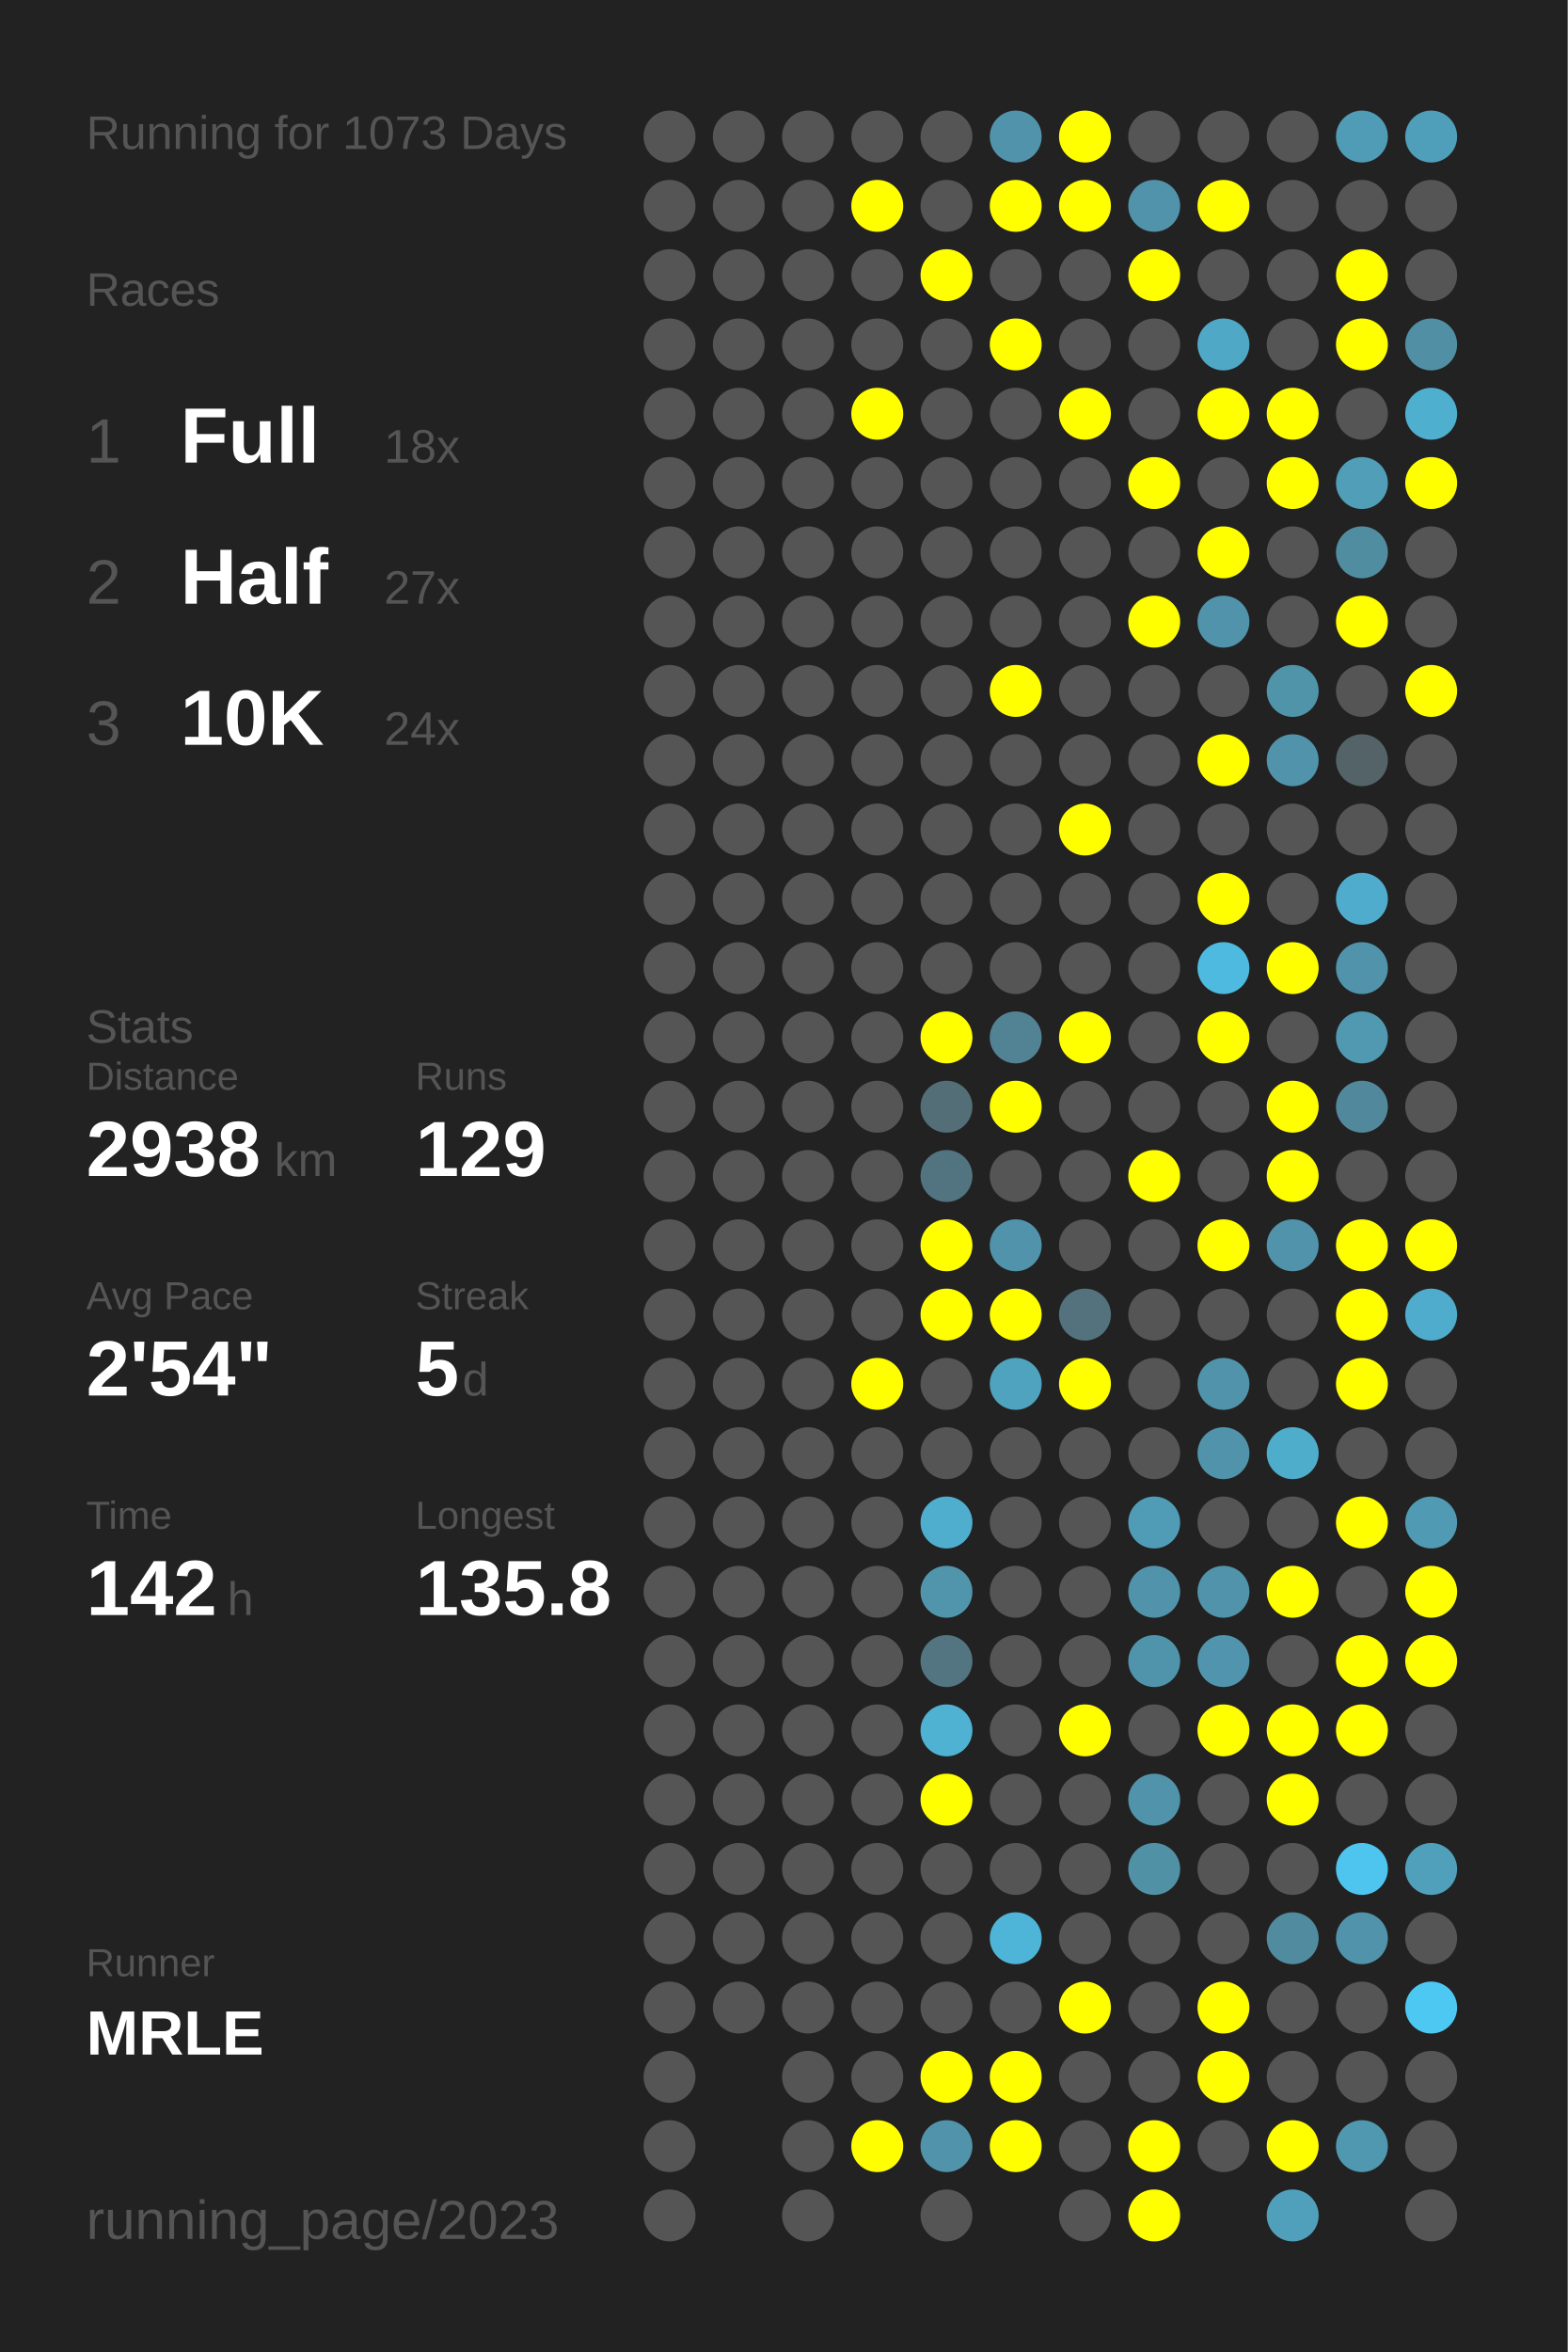
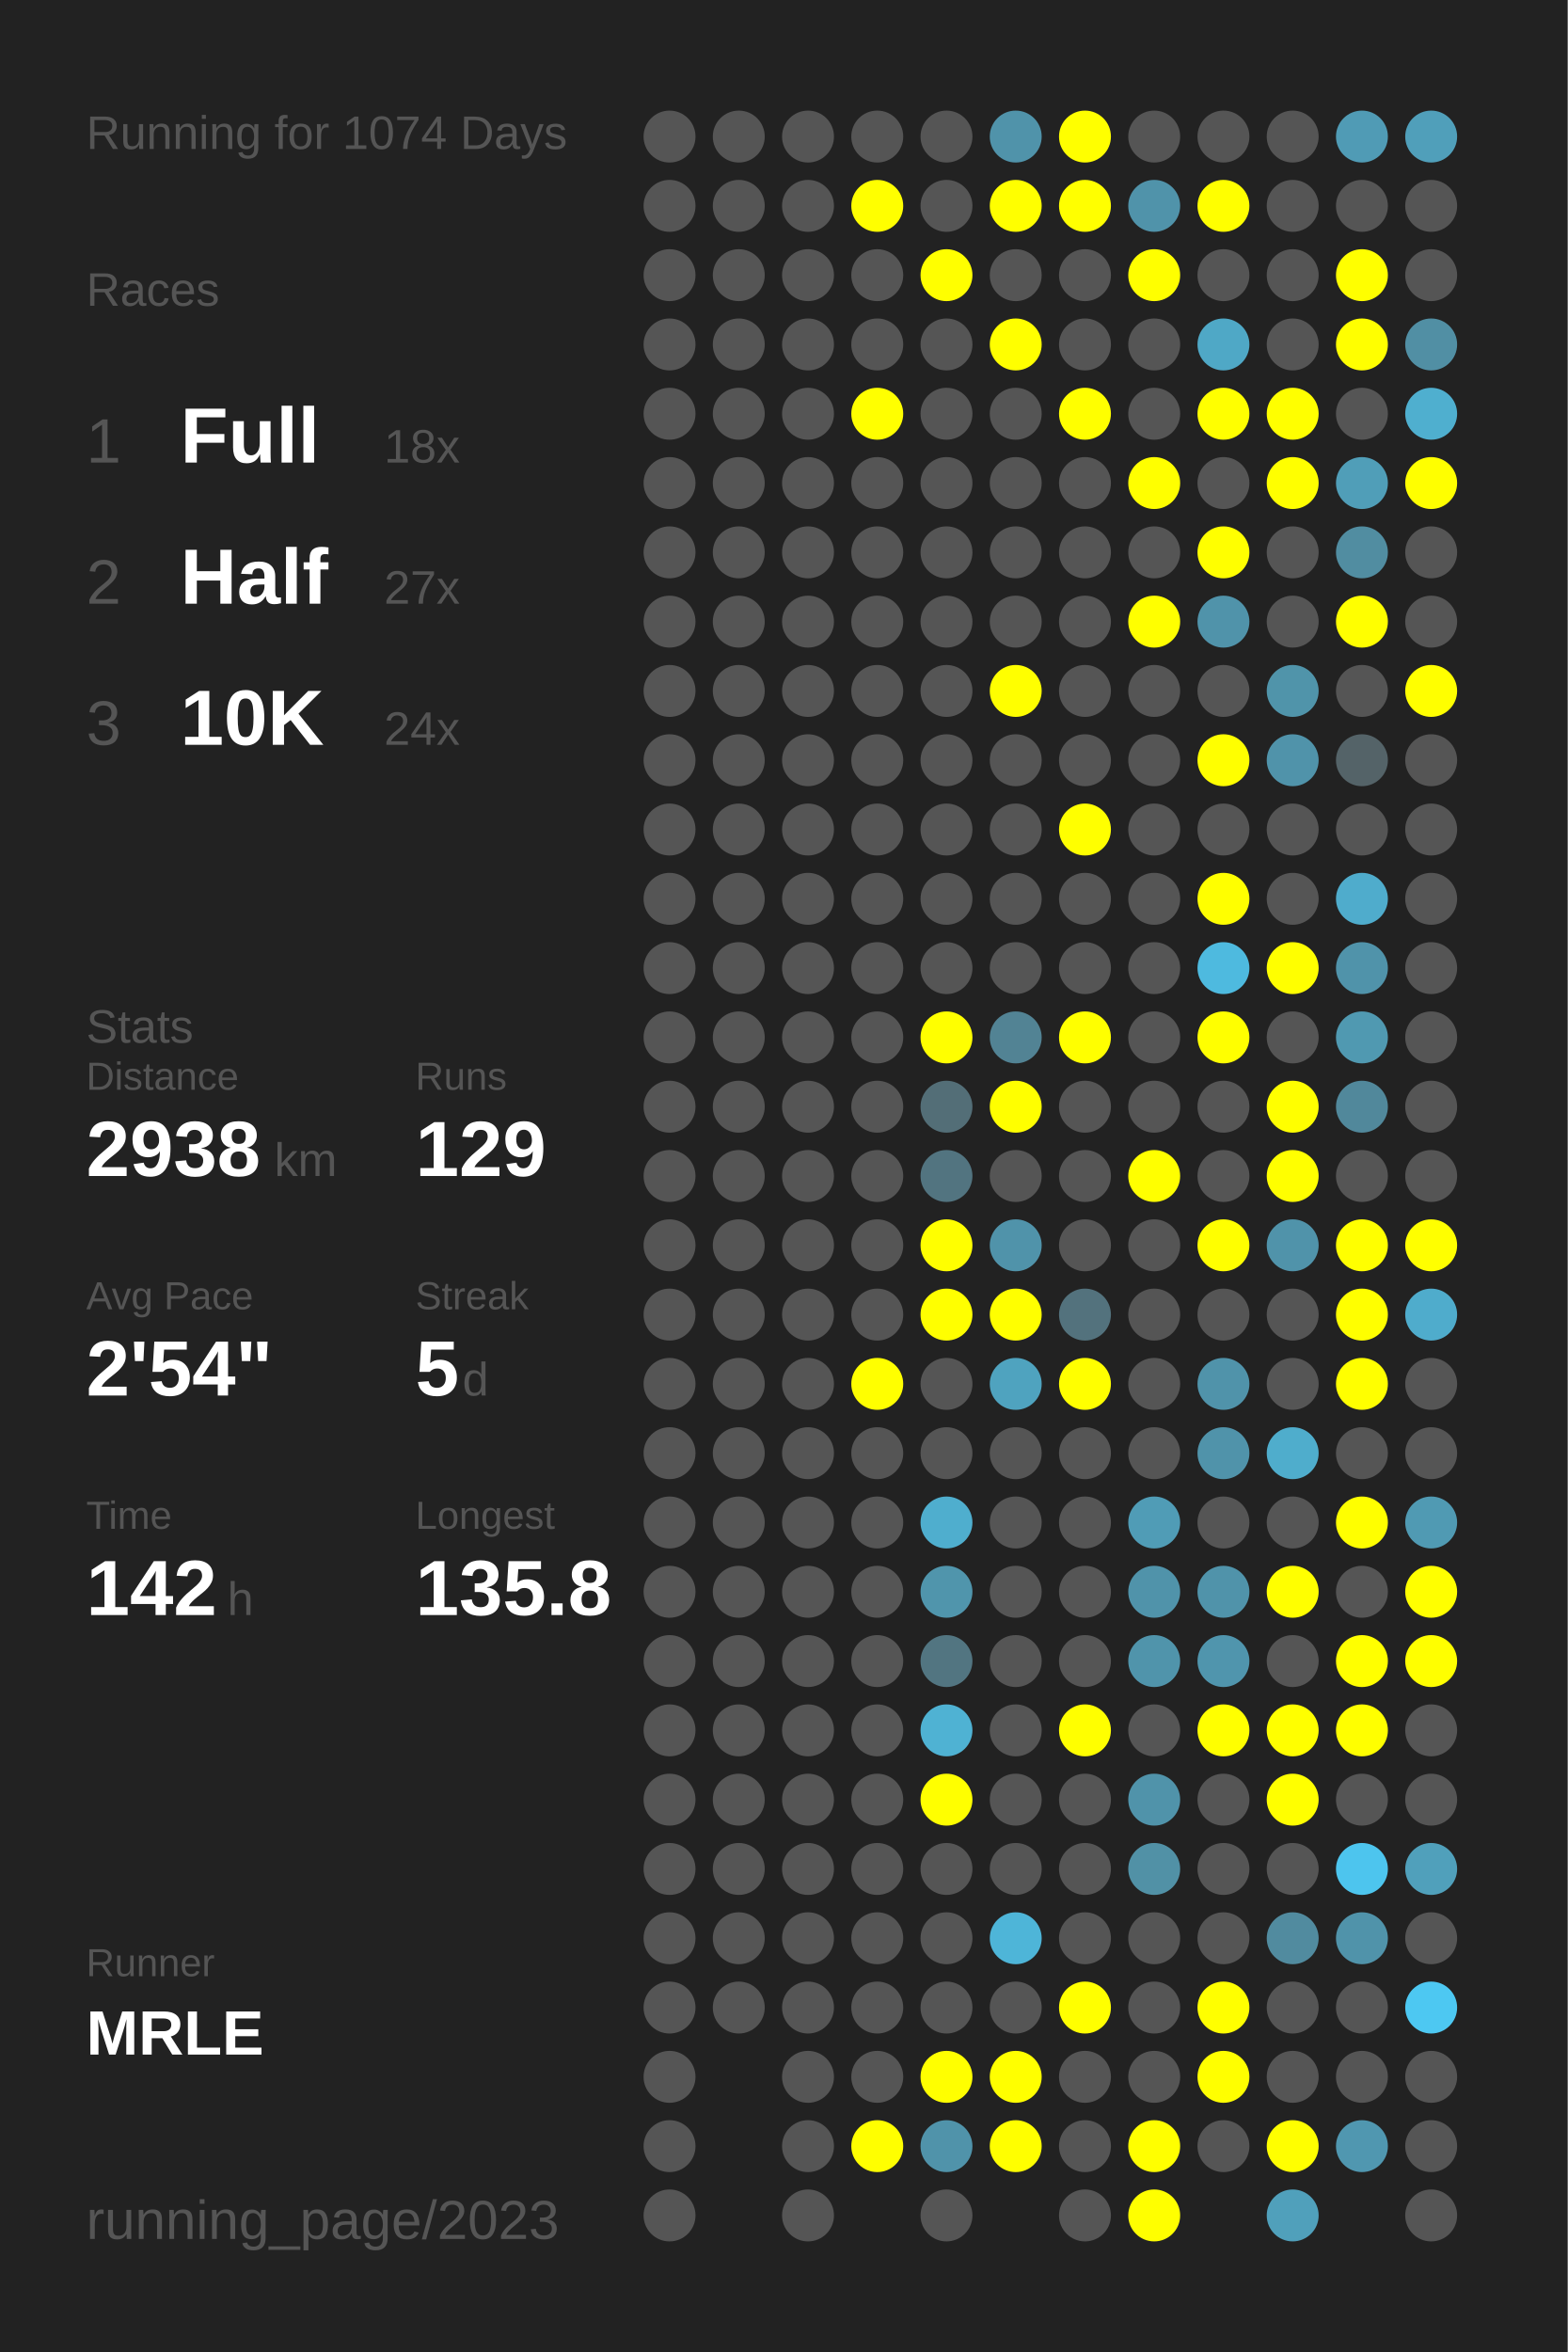
<svg xmlns="http://www.w3.org/2000/svg" baseProfile="full" height="300mm" version="1.1" viewBox="0,0,200,300" width="200mm">
  <defs />
  <rect fill="#222222" height="300" width="200" x="0" y="0" />
-   <text fill="#555555" style="font-size:6px; font-family:Arial;" x="11" y="19">Running for 1073 Days</text>
+   <text fill="#555555" style="font-size:6px; font-family:Arial;" x="11" y="19">Running for 1074 Days</text>
  <text fill="#555555" style="font-size:6px; font-family:Arial;" x="11" y="39">Races</text>
  <text fill="#555555" style="font-size:8px; font-family:Arial;" x="11" y="59">1</text>
  <text fill="#FFFFFF" style="font-size:10px; font-family:Arial; font-weight:bold;" x="23" y="59">Full</text>
  <text fill="#555555" style="font-size:6px; font-family:Arial;" x="49" y="59">18x</text>
  <text fill="#555555" style="font-size:8px; font-family:Arial;" x="11" y="77">2</text>
  <text fill="#FFFFFF" style="font-size:10px; font-family:Arial; font-weight:bold;" x="23" y="77">Half</text>
  <text fill="#555555" style="font-size:6px; font-family:Arial;" x="49" y="77">27x</text>
  <text fill="#555555" style="font-size:8px; font-family:Arial;" x="11" y="95">3</text>
  <text fill="#FFFFFF" style="font-size:10px; font-family:Arial; font-weight:bold;" x="23" y="95">10K</text>
  <text fill="#555555" style="font-size:6px; font-family:Arial;" x="49" y="95">24x</text>
  <text fill="#555555" style="font-size:6px; font-family:Arial;" x="11" y="133">Stats</text>
  <text fill="#555555" style="font-size:5px; font-family:Arial;" x="11" y="139">Distance</text>
  <text fill="#FFFFFF" style="font-size:10px; font-family:Arial; font-weight:bold;" x="11" y="150">2938</text>
  <text fill="#555555" style="font-size:6px; font-family:Arial;" x="35" y="150">km</text>
  <text fill="#555555" style="font-size:5px; font-family:Arial;" x="53" y="139">Runs</text>
  <text fill="#FFFFFF" style="font-size:10px; font-family:Arial; font-weight:bold;" x="53" y="150">129</text>
  <text fill="#555555" style="font-size:5px; font-family:Arial;" x="11" y="167">Avg Pace</text>
  <text fill="#FFFFFF" style="font-size:10px; font-family:Arial; font-weight:bold;" x="11" y="178">2'54"</text>
  <text fill="#555555" style="font-size:5px; font-family:Arial;" x="53" y="167">Streak</text>
  <text fill="#FFFFFF" style="font-size:10px; font-family:Arial; font-weight:bold;" x="53" y="178">5</text>
  <text fill="#555555" style="font-size:6px; font-family:Arial;" x="59" y="178">d</text>
  <text fill="#555555" style="font-size:5px; font-family:Arial;" x="11" y="195">Time</text>
  <text fill="#FFFFFF" style="font-size:10px; font-family:Arial; font-weight:bold;" x="11" y="206">142</text>
  <text fill="#555555" style="font-size:6px; font-family:Arial;" x="29" y="206">h</text>
  <text fill="#555555" style="font-size:5px; font-family:Arial;" x="53" y="195">Longest</text>
  <text fill="#FFFFFF" style="font-size:10px; font-family:Arial; font-weight:bold;" x="53" y="206">135.8</text>
  <text fill="#555555" style="font-size:5px; font-family:Arial;" x="11" y="252.065">Runner</text>
  <text fill="#FFFFFF" style="font-size:8px; font-family:Arial; font-weight:bold;" x="11" y="262.065">MRLE</text>
  <text fill="#555555" style="font-size:7px; font-family:Arial;" x="11" y="285.581">running_page/2023</text>
  <circle cx="85.417" cy="17.419" fill="#555555" r="3.312" />
  <circle cx="85.417" cy="26.258" fill="#555555" r="3.312" />
  <circle cx="85.417" cy="35.097" fill="#555555" r="3.312" />
  <circle cx="85.417" cy="43.935" fill="#555555" r="3.312" />
  <circle cx="85.417" cy="52.774" fill="#555555" r="3.312" />
  <circle cx="85.417" cy="61.613" fill="#555555" r="3.312" />
  <circle cx="85.417" cy="70.452" fill="#555555" r="3.312" />
  <circle cx="85.417" cy="79.29" fill="#555555" r="3.312" />
  <circle cx="85.417" cy="88.129" fill="#555555" r="3.312" />
  <circle cx="85.417" cy="96.968" fill="#555555" r="3.312" />
  <circle cx="85.417" cy="105.806" fill="#555555" r="3.312" />
  <circle cx="85.417" cy="114.645" fill="#555555" r="3.312" />
  <circle cx="85.417" cy="123.484" fill="#555555" r="3.312" />
  <circle cx="85.417" cy="132.323" fill="#555555" r="3.312" />
  <circle cx="85.417" cy="141.161" fill="#555555" r="3.312" />
  <circle cx="85.417" cy="150" fill="#555555" r="3.312" />
  <circle cx="85.417" cy="158.839" fill="#555555" r="3.312" />
  <circle cx="85.417" cy="167.677" fill="#555555" r="3.312" />
  <circle cx="85.417" cy="176.516" fill="#555555" r="3.312" />
  <circle cx="85.417" cy="185.355" fill="#555555" r="3.312" />
  <circle cx="85.417" cy="194.194" fill="#555555" r="3.312" />
  <circle cx="85.417" cy="203.032" fill="#555555" r="3.312" />
  <circle cx="85.417" cy="211.871" fill="#555555" r="3.312" />
  <circle cx="85.417" cy="220.71" fill="#555555" r="3.312" />
  <circle cx="85.417" cy="229.548" fill="#555555" r="3.312" />
  <circle cx="85.417" cy="238.387" fill="#555555" r="3.312" />
  <circle cx="85.417" cy="247.226" fill="#555555" r="3.312" />
  <circle cx="85.417" cy="256.065" fill="#555555" r="3.312" />
  <circle cx="85.417" cy="264.903" fill="#555555" r="3.312" />
  <circle cx="85.417" cy="273.742" fill="#555555" r="3.312" />
  <circle cx="85.417" cy="282.581" fill="#555555" r="3.312" />
  <circle cx="94.25" cy="17.419" fill="#555555" r="3.312" />
  <circle cx="94.25" cy="26.258" fill="#555555" r="3.312" />
  <circle cx="94.25" cy="35.097" fill="#555555" r="3.312" />
  <circle cx="94.25" cy="43.935" fill="#555555" r="3.312" />
  <circle cx="94.25" cy="52.774" fill="#555555" r="3.312" />
  <circle cx="94.25" cy="61.613" fill="#555555" r="3.312" />
  <circle cx="94.25" cy="70.452" fill="#555555" r="3.312" />
  <circle cx="94.25" cy="79.29" fill="#555555" r="3.312" />
  <circle cx="94.25" cy="88.129" fill="#555555" r="3.312" />
  <circle cx="94.25" cy="96.968" fill="#555555" r="3.312" />
  <circle cx="94.25" cy="105.806" fill="#555555" r="3.312" />
  <circle cx="94.25" cy="114.645" fill="#555555" r="3.312" />
  <circle cx="94.25" cy="123.484" fill="#555555" r="3.312" />
  <circle cx="94.25" cy="132.323" fill="#555555" r="3.312" />
  <circle cx="94.25" cy="141.161" fill="#555555" r="3.312" />
  <circle cx="94.25" cy="150" fill="#555555" r="3.312" />
  <circle cx="94.25" cy="158.839" fill="#555555" r="3.312" />
  <circle cx="94.25" cy="167.677" fill="#555555" r="3.312" />
  <circle cx="94.25" cy="176.516" fill="#555555" r="3.312" />
  <circle cx="94.25" cy="185.355" fill="#555555" r="3.312" />
  <circle cx="94.25" cy="194.194" fill="#555555" r="3.312" />
  <circle cx="94.25" cy="203.032" fill="#555555" r="3.312" />
  <circle cx="94.25" cy="211.871" fill="#555555" r="3.312" />
  <circle cx="94.25" cy="220.71" fill="#555555" r="3.312" />
  <circle cx="94.25" cy="229.548" fill="#555555" r="3.312" />
  <circle cx="94.25" cy="238.387" fill="#555555" r="3.312" />
  <circle cx="94.25" cy="247.226" fill="#555555" r="3.312" />
  <circle cx="94.25" cy="256.065" fill="#555555" r="3.312" />
  <circle cx="103.083" cy="17.419" fill="#555555" r="3.312" />
  <circle cx="103.083" cy="26.258" fill="#555555" r="3.312" />
  <circle cx="103.083" cy="35.097" fill="#555555" r="3.312" />
  <circle cx="103.083" cy="43.935" fill="#555555" r="3.312" />
  <circle cx="103.083" cy="52.774" fill="#555555" r="3.312" />
  <circle cx="103.083" cy="61.613" fill="#555555" r="3.312" />
  <circle cx="103.083" cy="70.452" fill="#555555" r="3.312" />
  <circle cx="103.083" cy="79.29" fill="#555555" r="3.312" />
  <circle cx="103.083" cy="88.129" fill="#555555" r="3.312" />
  <circle cx="103.083" cy="96.968" fill="#555555" r="3.312" />
  <circle cx="103.083" cy="105.806" fill="#555555" r="3.312" />
  <circle cx="103.083" cy="114.645" fill="#555555" r="3.312" />
  <circle cx="103.083" cy="123.484" fill="#555555" r="3.312" />
  <circle cx="103.083" cy="132.323" fill="#555555" r="3.312" />
  <circle cx="103.083" cy="141.161" fill="#555555" r="3.312" />
  <circle cx="103.083" cy="150" fill="#555555" r="3.312" />
  <circle cx="103.083" cy="158.839" fill="#555555" r="3.312" />
  <circle cx="103.083" cy="167.677" fill="#555555" r="3.312" />
  <circle cx="103.083" cy="176.516" fill="#555555" r="3.312" />
  <circle cx="103.083" cy="185.355" fill="#555555" r="3.312" />
  <circle cx="103.083" cy="194.194" fill="#555555" r="3.312" />
  <circle cx="103.083" cy="203.032" fill="#555555" r="3.312" />
  <circle cx="103.083" cy="211.871" fill="#555555" r="3.312" />
  <circle cx="103.083" cy="220.71" fill="#555555" r="3.312" />
  <circle cx="103.083" cy="229.548" fill="#555555" r="3.312" />
  <circle cx="103.083" cy="238.387" fill="#555555" r="3.312" />
  <circle cx="103.083" cy="247.226" fill="#555555" r="3.312" />
  <circle cx="103.083" cy="256.065" fill="#555555" r="3.312" />
  <circle cx="103.083" cy="264.903" fill="#555555" r="3.312" />
  <circle cx="103.083" cy="273.742" fill="#555555" r="3.312" />
  <circle cx="103.083" cy="282.581" fill="#555555" r="3.312" />
  <circle cx="111.917" cy="17.419" fill="#555555" r="3.312" />
  <circle cx="111.917" cy="26.258" fill="#FFFF00" r="3.312" />
  <circle cx="111.917" cy="35.097" fill="#555555" r="3.312" />
  <circle cx="111.917" cy="43.935" fill="#555555" r="3.312" />
  <circle cx="111.917" cy="52.774" fill="#FFFF00" r="3.312" />
  <circle cx="111.917" cy="61.613" fill="#555555" r="3.312" />
  <circle cx="111.917" cy="70.452" fill="#555555" r="3.312" />
  <circle cx="111.917" cy="79.29" fill="#555555" r="3.312" />
  <circle cx="111.917" cy="88.129" fill="#555555" r="3.312" />
  <circle cx="111.917" cy="96.968" fill="#555555" r="3.312" />
  <circle cx="111.917" cy="105.806" fill="#555555" r="3.312" />
  <circle cx="111.917" cy="114.645" fill="#555555" r="3.312" />
  <circle cx="111.917" cy="123.484" fill="#555555" r="3.312" />
  <circle cx="111.917" cy="132.323" fill="#555555" r="3.312" />
  <circle cx="111.917" cy="141.161" fill="#555555" r="3.312" />
  <circle cx="111.917" cy="150" fill="#555555" r="3.312" />
  <circle cx="111.917" cy="158.839" fill="#555555" r="3.312" />
  <circle cx="111.917" cy="167.677" fill="#555555" r="3.312" />
  <circle cx="111.917" cy="176.516" fill="#FFFF00" r="3.312" />
  <circle cx="111.917" cy="185.355" fill="#555555" r="3.312" />
  <circle cx="111.917" cy="194.194" fill="#555555" r="3.312" />
  <circle cx="111.917" cy="203.032" fill="#555555" r="3.312" />
  <circle cx="111.917" cy="211.871" fill="#555555" r="3.312" />
  <circle cx="111.917" cy="220.71" fill="#555555" r="3.312" />
  <circle cx="111.917" cy="229.548" fill="#555555" r="3.312" />
  <circle cx="111.917" cy="238.387" fill="#555555" r="3.312" />
  <circle cx="111.917" cy="247.226" fill="#555555" r="3.312" />
  <circle cx="111.917" cy="256.065" fill="#555555" r="3.312" />
  <circle cx="111.917" cy="264.903" fill="#555555" r="3.312" />
  <circle cx="111.917" cy="273.742" fill="#FFFF00" r="3.312" />
  <circle cx="120.75" cy="17.419" fill="#555555" r="3.312" />
  <circle cx="120.75" cy="26.258" fill="#555555" r="3.312" />
  <circle cx="120.75" cy="35.097" fill="#FFFF00" r="3.312" />
  <circle cx="120.75" cy="43.935" fill="#555555" r="3.312" />
  <circle cx="120.75" cy="52.774" fill="#555555" r="3.312" />
  <circle cx="120.75" cy="61.613" fill="#555555" r="3.312" />
  <circle cx="120.75" cy="70.452" fill="#555555" r="3.312" />
  <circle cx="120.75" cy="79.29" fill="#555555" r="3.312" />
  <circle cx="120.75" cy="88.129" fill="#555555" r="3.312" />
  <circle cx="120.75" cy="96.968" fill="#555555" r="3.312" />
  <circle cx="120.75" cy="105.806" fill="#555555" r="3.312" />
  <circle cx="120.75" cy="114.645" fill="#555555" r="3.312" />
  <circle cx="120.75" cy="123.484" fill="#555555" r="3.312" />
  <circle cx="120.75" cy="132.323" fill="#FFFF00" r="3.312" />
  <circle cx="120.75" cy="141.161" fill="#536e77" r="3.312" />
  <circle cx="120.75" cy="150" fill="#527480" r="3.312" />
  <circle cx="120.75" cy="158.839" fill="#FFFF00" r="3.312" />
  <circle cx="120.75" cy="167.677" fill="#FFFF00" r="3.312" />
  <circle cx="120.75" cy="176.516" fill="#555555" r="3.312" />
  <circle cx="120.75" cy="185.355" fill="#555555" r="3.312" />
  <circle cx="120.75" cy="194.194" fill="#4faece" r="3.312" />
  <circle cx="120.75" cy="203.032" fill="#5095ac" r="3.312" />
  <circle cx="120.75" cy="211.871" fill="#527581" r="3.312" />
  <circle cx="120.75" cy="220.71" fill="#4fb2d3" r="3.312" />
  <circle cx="120.75" cy="229.548" fill="#FFFF00" r="3.312" />
  <circle cx="120.75" cy="238.387" fill="#555555" r="3.312" />
  <circle cx="120.75" cy="247.226" fill="#555555" r="3.312" />
  <circle cx="120.75" cy="256.065" fill="#555555" r="3.312" />
  <circle cx="120.75" cy="264.903" fill="#FFFF00" r="3.312" />
  <circle cx="120.75" cy="273.742" fill="#5093aa" r="3.312" />
  <circle cx="120.75" cy="282.581" fill="#555555" r="3.312" />
  <circle cx="129.583" cy="17.419" fill="#5093aa" r="3.312" />
  <circle cx="129.583" cy="26.258" fill="#FFFF00" r="3.312" />
  <circle cx="129.583" cy="35.097" fill="#555555" r="3.312" />
  <circle cx="129.583" cy="43.935" fill="#FFFF00" r="3.312" />
  <circle cx="129.583" cy="52.774" fill="#555555" r="3.312" />
  <circle cx="129.583" cy="61.613" fill="#555555" r="3.312" />
  <circle cx="129.583" cy="70.452" fill="#555555" r="3.312" />
  <circle cx="129.583" cy="79.29" fill="#555555" r="3.312" />
  <circle cx="129.583" cy="88.129" fill="#FFFF00" r="3.312" />
  <circle cx="129.583" cy="96.968" fill="#555555" r="3.312" />
  <circle cx="129.583" cy="105.806" fill="#555555" r="3.312" />
  <circle cx="129.583" cy="114.645" fill="#555555" r="3.312" />
  <circle cx="129.583" cy="123.484" fill="#555555" r="3.312" />
  <circle cx="129.583" cy="132.323" fill="#528394" r="3.312" />
  <circle cx="129.583" cy="141.161" fill="#FFFF00" r="3.312" />
  <circle cx="129.583" cy="150" fill="#555555" r="3.312" />
  <circle cx="129.583" cy="158.839" fill="#5093aa" r="3.312" />
  <circle cx="129.583" cy="167.677" fill="#FFFF00" r="3.312" />
  <circle cx="129.583" cy="176.516" fill="#4fa3bf" r="3.312" />
  <circle cx="129.583" cy="185.355" fill="#555555" r="3.312" />
  <circle cx="129.583" cy="194.194" fill="#555555" r="3.312" />
  <circle cx="129.583" cy="203.032" fill="#555555" r="3.312" />
  <circle cx="129.583" cy="211.871" fill="#555555" r="3.312" />
  <circle cx="129.583" cy="220.71" fill="#555555" r="3.312" />
  <circle cx="129.583" cy="229.548" fill="#555555" r="3.312" />
  <circle cx="129.583" cy="238.387" fill="#555555" r="3.312" />
  <circle cx="129.583" cy="247.226" fill="#4eb5d8" r="3.312" />
  <circle cx="129.583" cy="256.065" fill="#555555" r="3.312" />
  <circle cx="129.583" cy="264.903" fill="#FFFF00" r="3.312" />
  <circle cx="129.583" cy="273.742" fill="#FFFF00" r="3.312" />
  <circle cx="138.417" cy="17.419" fill="#FFFF00" r="3.312" />
  <circle cx="138.417" cy="26.258" fill="#FFFF00" r="3.312" />
  <circle cx="138.417" cy="35.097" fill="#555555" r="3.312" />
  <circle cx="138.417" cy="43.935" fill="#555555" r="3.312" />
  <circle cx="138.417" cy="52.774" fill="#FFFF00" r="3.312" />
  <circle cx="138.417" cy="61.613" fill="#555555" r="3.312" />
  <circle cx="138.417" cy="70.452" fill="#555555" r="3.312" />
  <circle cx="138.417" cy="79.29" fill="#555555" r="3.312" />
  <circle cx="138.417" cy="88.129" fill="#555555" r="3.312" />
  <circle cx="138.417" cy="96.968" fill="#555555" r="3.312" />
  <circle cx="138.417" cy="105.806" fill="#FFFF00" r="3.312" />
  <circle cx="138.417" cy="114.645" fill="#555555" r="3.312" />
  <circle cx="138.417" cy="123.484" fill="#555555" r="3.312" />
  <circle cx="138.417" cy="132.323" fill="#FFFF00" r="3.312" />
  <circle cx="138.417" cy="141.161" fill="#555555" r="3.312" />
  <circle cx="138.417" cy="150" fill="#555555" r="3.312" />
  <circle cx="138.417" cy="158.839" fill="#555555" r="3.312" />
  <circle cx="138.417" cy="167.677" fill="#53727d" r="3.312" />
  <circle cx="138.417" cy="176.516" fill="#FFFF00" r="3.312" />
  <circle cx="138.417" cy="185.355" fill="#555555" r="3.312" />
  <circle cx="138.417" cy="194.194" fill="#555555" r="3.312" />
  <circle cx="138.417" cy="203.032" fill="#555555" r="3.312" />
  <circle cx="138.417" cy="211.871" fill="#555555" r="3.312" />
  <circle cx="138.417" cy="220.71" fill="#FFFF00" r="3.312" />
  <circle cx="138.417" cy="229.548" fill="#555555" r="3.312" />
  <circle cx="138.417" cy="238.387" fill="#555555" r="3.312" />
  <circle cx="138.417" cy="247.226" fill="#555555" r="3.312" />
  <circle cx="138.417" cy="256.065" fill="#FFFF00" r="3.312" />
  <circle cx="138.417" cy="264.903" fill="#555555" r="3.312" />
  <circle cx="138.417" cy="273.742" fill="#555555" r="3.312" />
  <circle cx="138.417" cy="282.581" fill="#555555" r="3.312" />
  <circle cx="147.25" cy="17.419" fill="#555555" r="3.312" />
  <circle cx="147.25" cy="26.258" fill="#5093aa" r="3.312" />
  <circle cx="147.25" cy="35.097" fill="#FFFF00" r="3.312" />
  <circle cx="147.25" cy="43.935" fill="#555555" r="3.312" />
  <circle cx="147.25" cy="52.774" fill="#555555" r="3.312" />
  <circle cx="147.25" cy="61.613" fill="#FFFF00" r="3.312" />
  <circle cx="147.25" cy="70.452" fill="#555555" r="3.312" />
  <circle cx="147.25" cy="79.29" fill="#FFFF00" r="3.312" />
  <circle cx="147.25" cy="88.129" fill="#555555" r="3.312" />
  <circle cx="147.25" cy="96.968" fill="#555555" r="3.312" />
  <circle cx="147.25" cy="105.806" fill="#555555" r="3.312" />
  <circle cx="147.25" cy="114.645" fill="#555555" r="3.312" />
  <circle cx="147.25" cy="123.484" fill="#555555" r="3.312" />
  <circle cx="147.25" cy="132.323" fill="#555555" r="3.312" />
  <circle cx="147.25" cy="141.161" fill="#555555" r="3.312" />
  <circle cx="147.25" cy="150" fill="#FFFF00" r="3.312" />
  <circle cx="147.25" cy="158.839" fill="#555555" r="3.312" />
  <circle cx="147.25" cy="167.677" fill="#555555" r="3.312" />
  <circle cx="147.25" cy="176.516" fill="#555555" r="3.312" />
  <circle cx="147.25" cy="185.355" fill="#555555" r="3.312" />
  <circle cx="147.25" cy="194.194" fill="#509cb6" r="3.312" />
  <circle cx="147.25" cy="203.032" fill="#5093aa" r="3.312" />
  <circle cx="147.25" cy="211.871" fill="#5094ab" r="3.312" />
  <circle cx="147.25" cy="220.71" fill="#555555" r="3.312" />
  <circle cx="147.25" cy="229.548" fill="#5093aa" r="3.312" />
  <circle cx="147.25" cy="238.387" fill="#5191a6" r="3.312" />
  <circle cx="147.25" cy="247.226" fill="#555555" r="3.312" />
  <circle cx="147.25" cy="256.065" fill="#555555" r="3.312" />
  <circle cx="147.25" cy="264.903" fill="#555555" r="3.312" />
  <circle cx="147.25" cy="273.742" fill="#FFFF00" r="3.312" />
  <circle cx="147.25" cy="282.581" fill="#FFFF00" r="3.312" />
  <circle cx="156.083" cy="17.419" fill="#555555" r="3.312" />
  <circle cx="156.083" cy="26.258" fill="#FFFF00" r="3.312" />
  <circle cx="156.083" cy="35.097" fill="#555555" r="3.312" />
  <circle cx="156.083" cy="43.935" fill="#4fa8c6" r="3.312" />
  <circle cx="156.083" cy="52.774" fill="#FFFF00" r="3.312" />
  <circle cx="156.083" cy="61.613" fill="#555555" r="3.312" />
  <circle cx="156.083" cy="70.452" fill="#FFFF00" r="3.312" />
  <circle cx="156.083" cy="79.29" fill="#5093aa" r="3.312" />
  <circle cx="156.083" cy="88.129" fill="#555555" r="3.312" />
  <circle cx="156.083" cy="96.968" fill="#FFFF00" r="3.312" />
  <circle cx="156.083" cy="105.806" fill="#555555" r="3.312" />
  <circle cx="156.083" cy="114.645" fill="#FFFF00" r="3.312" />
  <circle cx="156.083" cy="123.484" fill="#4ebadf" r="3.312" />
  <circle cx="156.083" cy="132.323" fill="#FFFF00" r="3.312" />
  <circle cx="156.083" cy="141.161" fill="#555555" r="3.312" />
  <circle cx="156.083" cy="150" fill="#555555" r="3.312" />
  <circle cx="156.083" cy="158.839" fill="#FFFF00" r="3.312" />
  <circle cx="156.083" cy="167.677" fill="#555555" r="3.312" />
  <circle cx="156.083" cy="176.516" fill="#5093aa" r="3.312" />
  <circle cx="156.083" cy="185.355" fill="#5093aa" r="3.312" />
  <circle cx="156.083" cy="194.194" fill="#555555" r="3.312" />
  <circle cx="156.083" cy="203.032" fill="#5093aa" r="3.312" />
  <circle cx="156.083" cy="211.871" fill="#5095ad" r="3.312" />
  <circle cx="156.083" cy="220.71" fill="#FFFF00" r="3.312" />
  <circle cx="156.083" cy="229.548" fill="#555555" r="3.312" />
  <circle cx="156.083" cy="238.387" fill="#555555" r="3.312" />
  <circle cx="156.083" cy="247.226" fill="#555555" r="3.312" />
  <circle cx="156.083" cy="256.065" fill="#FFFF00" r="3.312" />
  <circle cx="156.083" cy="264.903" fill="#FFFF00" r="3.312" />
  <circle cx="156.083" cy="273.742" fill="#555555" r="3.312" />
  <circle cx="164.917" cy="17.419" fill="#555555" r="3.312" />
  <circle cx="164.917" cy="26.258" fill="#555555" r="3.312" />
  <circle cx="164.917" cy="35.097" fill="#555555" r="3.312" />
  <circle cx="164.917" cy="43.935" fill="#555555" r="3.312" />
  <circle cx="164.917" cy="52.774" fill="#FFFF00" r="3.312" />
  <circle cx="164.917" cy="61.613" fill="#FFFF00" r="3.312" />
  <circle cx="164.917" cy="70.452" fill="#555555" r="3.312" />
  <circle cx="164.917" cy="79.29" fill="#555555" r="3.312" />
  <circle cx="164.917" cy="88.129" fill="#5094aa" r="3.312" />
  <circle cx="164.917" cy="96.968" fill="#5093aa" r="3.312" />
  <circle cx="164.917" cy="105.806" fill="#555555" r="3.312" />
  <circle cx="164.917" cy="114.645" fill="#555555" r="3.312" />
  <circle cx="164.917" cy="123.484" fill="#FFFF00" r="3.312" />
  <circle cx="164.917" cy="132.323" fill="#555555" r="3.312" />
  <circle cx="164.917" cy="141.161" fill="#FFFF00" r="3.312" />
  <circle cx="164.917" cy="150" fill="#FFFF00" r="3.312" />
  <circle cx="164.917" cy="158.839" fill="#5093aa" r="3.312" />
  <circle cx="164.917" cy="167.677" fill="#555555" r="3.312" />
  <circle cx="164.917" cy="176.516" fill="#555555" r="3.312" />
  <circle cx="164.917" cy="185.355" fill="#4fadcc" r="3.312" />
  <circle cx="164.917" cy="194.194" fill="#555555" r="3.312" />
  <circle cx="164.917" cy="203.032" fill="#FFFF00" r="3.312" />
  <circle cx="164.917" cy="211.871" fill="#555555" r="3.312" />
  <circle cx="164.917" cy="220.71" fill="#FFFF00" r="3.312" />
  <circle cx="164.917" cy="229.548" fill="#FFFF00" r="3.312" />
  <circle cx="164.917" cy="238.387" fill="#555555" r="3.312" />
  <circle cx="164.917" cy="247.226" fill="#518b9f" r="3.312" />
  <circle cx="164.917" cy="256.065" fill="#555555" r="3.312" />
  <circle cx="164.917" cy="264.903" fill="#555555" r="3.312" />
  <circle cx="164.917" cy="273.742" fill="#FFFF00" r="3.312" />
  <circle cx="164.917" cy="282.581" fill="#50a0bb" r="3.312" />
  <circle cx="173.75" cy="17.419" fill="#509bb5" r="3.312" />
  <circle cx="173.75" cy="26.258" fill="#555555" r="3.312" />
  <circle cx="173.75" cy="35.097" fill="#FFFF00" r="3.312" />
  <circle cx="173.75" cy="43.935" fill="#FFFF00" r="3.312" />
  <circle cx="173.75" cy="52.774" fill="#555555" r="3.312" />
  <circle cx="173.75" cy="61.613" fill="#509eb8" r="3.312" />
  <circle cx="173.75" cy="70.452" fill="#518da1" r="3.312" />
  <circle cx="173.75" cy="79.29" fill="#FFFF00" r="3.312" />
  <circle cx="173.75" cy="88.129" fill="#555555" r="3.312" />
  <circle cx="173.75" cy="96.968" fill="#546368" r="3.312" />
  <circle cx="173.75" cy="105.806" fill="#555555" r="3.312" />
  <circle cx="173.75" cy="114.645" fill="#4faccc" r="3.312" />
  <circle cx="173.75" cy="123.484" fill="#5093aa" r="3.312" />
  <circle cx="173.75" cy="132.323" fill="#5099b1" r="3.312" />
  <circle cx="173.75" cy="141.161" fill="#51889b" r="3.312" />
  <circle cx="173.75" cy="150" fill="#555555" r="3.312" />
  <circle cx="173.75" cy="158.839" fill="#FFFF00" r="3.312" />
  <circle cx="173.75" cy="167.677" fill="#FFFF00" r="3.312" />
  <circle cx="173.75" cy="176.516" fill="#FFFF00" r="3.312" />
  <circle cx="173.75" cy="185.355" fill="#555555" r="3.312" />
  <circle cx="173.75" cy="194.194" fill="#FFFF00" r="3.312" />
  <circle cx="173.75" cy="203.032" fill="#555555" r="3.312" />
  <circle cx="173.75" cy="211.871" fill="#FFFF00" r="3.312" />
  <circle cx="173.75" cy="220.71" fill="#FFFF00" r="3.312" />
  <circle cx="173.75" cy="229.548" fill="#555555" r="3.312" />
  <circle cx="173.75" cy="238.387" fill="#4dc5ee" r="3.312" />
  <circle cx="173.75" cy="247.226" fill="#5093aa" r="3.312" />
  <circle cx="173.75" cy="256.065" fill="#555555" r="3.312" />
  <circle cx="173.75" cy="264.903" fill="#555555" r="3.312" />
  <circle cx="173.75" cy="273.742" fill="#5097b0" r="3.312" />
  <circle cx="182.583" cy="17.419" fill="#509fba" r="3.312" />
  <circle cx="182.583" cy="26.258" fill="#555555" r="3.312" />
  <circle cx="182.583" cy="35.097" fill="#555555" r="3.312" />
  <circle cx="182.583" cy="43.935" fill="#518fa4" r="3.312" />
  <circle cx="182.583" cy="52.774" fill="#4fafcf" r="3.312" />
  <circle cx="182.583" cy="61.613" fill="#FFFF00" r="3.312" />
  <circle cx="182.583" cy="70.452" fill="#555555" r="3.312" />
  <circle cx="182.583" cy="79.29" fill="#555555" r="3.312" />
  <circle cx="182.583" cy="88.129" fill="#FFFF00" r="3.312" />
  <circle cx="182.583" cy="96.968" fill="#555555" r="3.312" />
  <circle cx="182.583" cy="105.806" fill="#555555" r="3.312" />
  <circle cx="182.583" cy="114.645" fill="#555555" r="3.312" />
  <circle cx="182.583" cy="123.484" fill="#555555" r="3.312" />
  <circle cx="182.583" cy="132.323" fill="#555555" r="3.312" />
  <circle cx="182.583" cy="141.161" fill="#555555" r="3.312" />
  <circle cx="182.583" cy="150" fill="#555555" r="3.312" />
  <circle cx="182.583" cy="158.839" fill="#FFFF00" r="3.312" />
  <circle cx="182.583" cy="167.677" fill="#4faccc" r="3.312" />
  <circle cx="182.583" cy="176.516" fill="#555555" r="3.312" />
  <circle cx="182.583" cy="185.355" fill="#555555" r="3.312" />
  <circle cx="182.583" cy="194.194" fill="#509ab3" r="3.312" />
  <circle cx="182.583" cy="203.032" fill="#FFFF00" r="3.312" />
  <circle cx="182.583" cy="211.871" fill="#FFFF00" r="3.312" />
  <circle cx="182.583" cy="220.71" fill="#555555" r="3.312" />
  <circle cx="182.583" cy="229.548" fill="#555555" r="3.312" />
  <circle cx="182.583" cy="238.387" fill="#50a0bb" r="3.312" />
  <circle cx="182.583" cy="247.226" fill="#555555" r="3.312" />
  <circle cx="182.583" cy="256.065" fill="#4dc8f2" r="3.312" />
  <circle cx="182.583" cy="264.903" fill="#555555" r="3.312" />
  <circle cx="182.583" cy="273.742" fill="#555555" r="3.312" />
  <circle cx="182.583" cy="282.581" fill="#555555" r="3.312" />
</svg>
